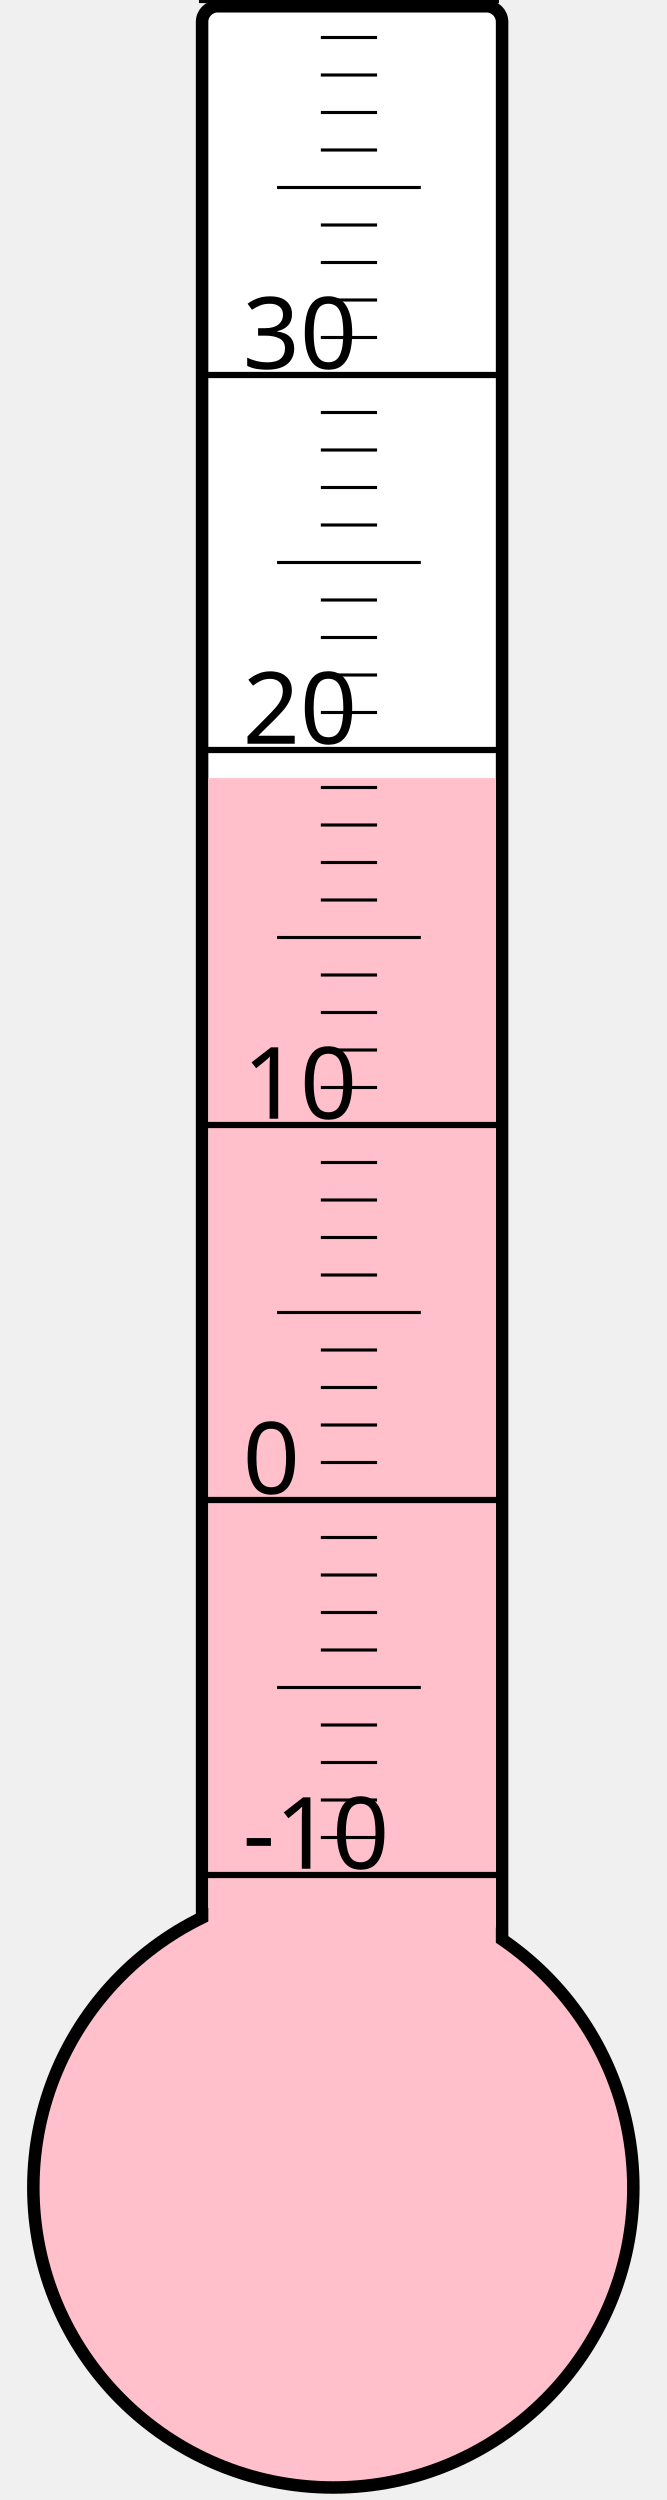
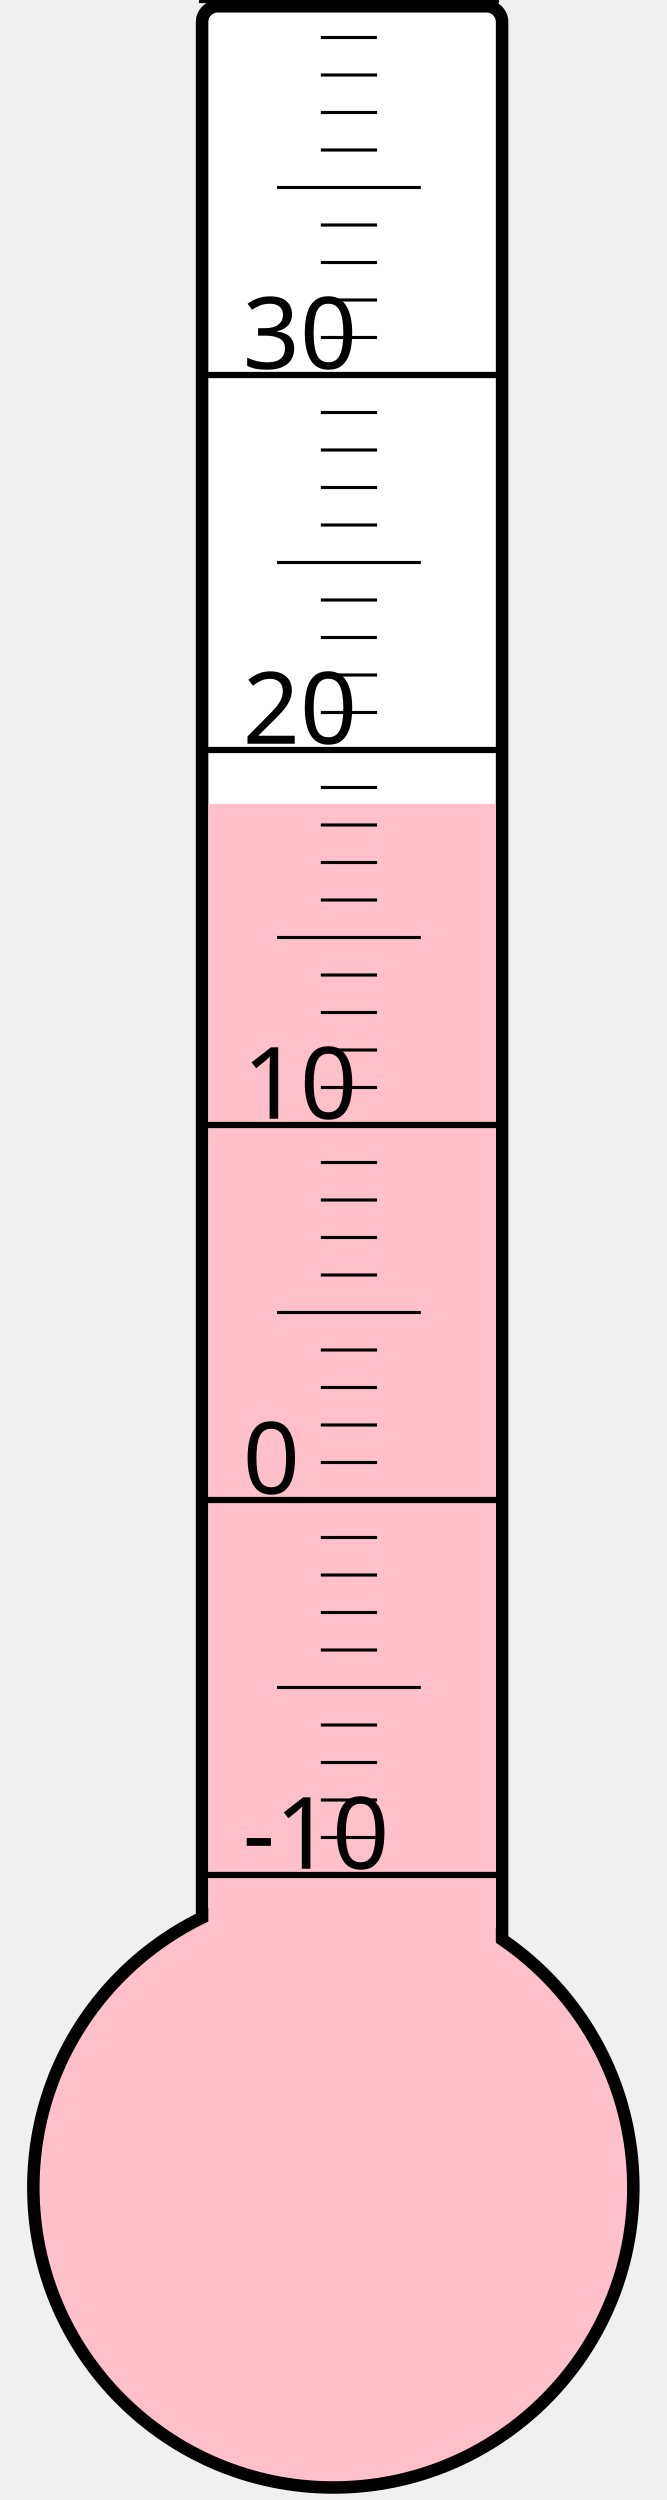
<svg xmlns="http://www.w3.org/2000/svg" width="40px" height="150px" viewBox="0 0 200 800">
  <rect width="200" height="800" x="0" y="0" style="fill: #ffffeb; fill-opacity: 0;" />
  <rect width="96" height="680" x="58" y="2" rx="5" ry="5" style="fill: white; fill-opacity: 1; stroke: black; stroke-width: 4;" />
  <circle cx="100" cy="700" r="96" style="fill: pink; stroke: black; stroke-width: 4;" />
-   <rect width="92" height="451.0" x="60" y="249.0" style="fill: pink; fill-opacity: 1; stroke-width: 0;" />
+   <rect width="92" height="442.75" x="60" y="257.25" style="fill: pink; fill-opacity: 1; stroke-width: 0;" />
  <text x="71" y="598" style="font-family: sans-serif; font-size: 24pt;">-10</text>
  <text x="71" y="478" style="font-family: sans-serif; font-size: 24pt;">0</text>
  <text x="71" y="358" style="font-family: sans-serif; font-size: 24pt;">10</text>
  <text x="71" y="238" style="font-family: sans-serif; font-size: 24pt;">20</text>
  <text x="71" y="118" style="font-family: sans-serif; font-size: 24pt;">30</text>
  <g style="stroke: black;">
    <line x1="57" y1="600" x2="153" y2="600" style="stroke-width: 2;" />
    <line x1="96" y1="588" x2="114" y2="588" style="stroke-width: 1;" />
    <line x1="96" y1="576" x2="114" y2="576" style="stroke-width: 1;" />
    <line x1="96" y1="564" x2="114" y2="564" style="stroke-width: 1;" />
    <line x1="96" y1="552" x2="114" y2="552" style="stroke-width: 1;" />
    <line x1="82" y1="540" x2="128" y2="540" style="stroke-width: 1;" />
    <line x1="96" y1="528" x2="114" y2="528" style="stroke-width: 1;" />
    <line x1="96" y1="516" x2="114" y2="516" style="stroke-width: 1;" />
    <line x1="96" y1="504" x2="114" y2="504" style="stroke-width: 1;" />
    <line x1="96" y1="492" x2="114" y2="492" style="stroke-width: 1;" />
    <line x1="57" y1="480" x2="153" y2="480" style="stroke-width: 2;" />
    <line x1="96" y1="468" x2="114" y2="468" style="stroke-width: 1;" />
    <line x1="96" y1="456" x2="114" y2="456" style="stroke-width: 1;" />
    <line x1="96" y1="444" x2="114" y2="444" style="stroke-width: 1;" />
    <line x1="96" y1="432" x2="114" y2="432" style="stroke-width: 1;" />
    <line x1="82" y1="420" x2="128" y2="420" style="stroke-width: 1;" />
    <line x1="96" y1="408" x2="114" y2="408" style="stroke-width: 1;" />
    <line x1="96" y1="396" x2="114" y2="396" style="stroke-width: 1;" />
    <line x1="96" y1="384" x2="114" y2="384" style="stroke-width: 1;" />
    <line x1="96" y1="372" x2="114" y2="372" style="stroke-width: 1;" />
    <line x1="57" y1="360" x2="153" y2="360" style="stroke-width: 2;" />
    <line x1="96" y1="348" x2="114" y2="348" style="stroke-width: 1;" />
    <line x1="96" y1="336" x2="114" y2="336" style="stroke-width: 1;" />
    <line x1="96" y1="324" x2="114" y2="324" style="stroke-width: 1;" />
    <line x1="96" y1="312" x2="114" y2="312" style="stroke-width: 1;" />
    <line x1="82" y1="300" x2="128" y2="300" style="stroke-width: 1;" />
    <line x1="96" y1="288" x2="114" y2="288" style="stroke-width: 1;" />
    <line x1="96" y1="276" x2="114" y2="276" style="stroke-width: 1;" />
    <line x1="96" y1="264" x2="114" y2="264" style="stroke-width: 1;" />
    <line x1="96" y1="252" x2="114" y2="252" style="stroke-width: 1;" />
    <line x1="57" y1="240" x2="153" y2="240" style="stroke-width: 2;" />
    <line x1="96" y1="228" x2="114" y2="228" style="stroke-width: 1;" />
    <line x1="96" y1="216" x2="114" y2="216" style="stroke-width: 1;" />
    <line x1="96" y1="204" x2="114" y2="204" style="stroke-width: 1;" />
    <line x1="96" y1="192" x2="114" y2="192" style="stroke-width: 1;" />
    <line x1="82" y1="180" x2="128" y2="180" style="stroke-width: 1;" />
    <line x1="96" y1="168" x2="114" y2="168" style="stroke-width: 1;" />
    <line x1="96" y1="156" x2="114" y2="156" style="stroke-width: 1;" />
    <line x1="96" y1="144" x2="114" y2="144" style="stroke-width: 1;" />
    <line x1="96" y1="132" x2="114" y2="132" style="stroke-width: 1;" />
    <line x1="57" y1="120" x2="153" y2="120" style="stroke-width: 2;" />
    <line x1="96" y1="108" x2="114" y2="108" style="stroke-width: 1;" />
    <line x1="96" y1="96" x2="114" y2="96" style="stroke-width: 1;" />
    <line x1="96" y1="84" x2="114" y2="84" style="stroke-width: 1;" />
    <line x1="96" y1="72" x2="114" y2="72" style="stroke-width: 1;" />
    <line x1="82" y1="60" x2="128" y2="60" style="stroke-width: 1;" />
    <line x1="96" y1="48" x2="114" y2="48" style="stroke-width: 1;" />
    <line x1="96" y1="36" x2="114" y2="36" style="stroke-width: 1;" />
    <line x1="96" y1="24" x2="114" y2="24" style="stroke-width: 1;" />
    <line x1="96" y1="12" x2="114" y2="12" style="stroke-width: 1;" />
    <line x1="57" y1="0" x2="153" y2="0" style="stroke-width: 2;" />
  </g>
</svg>
